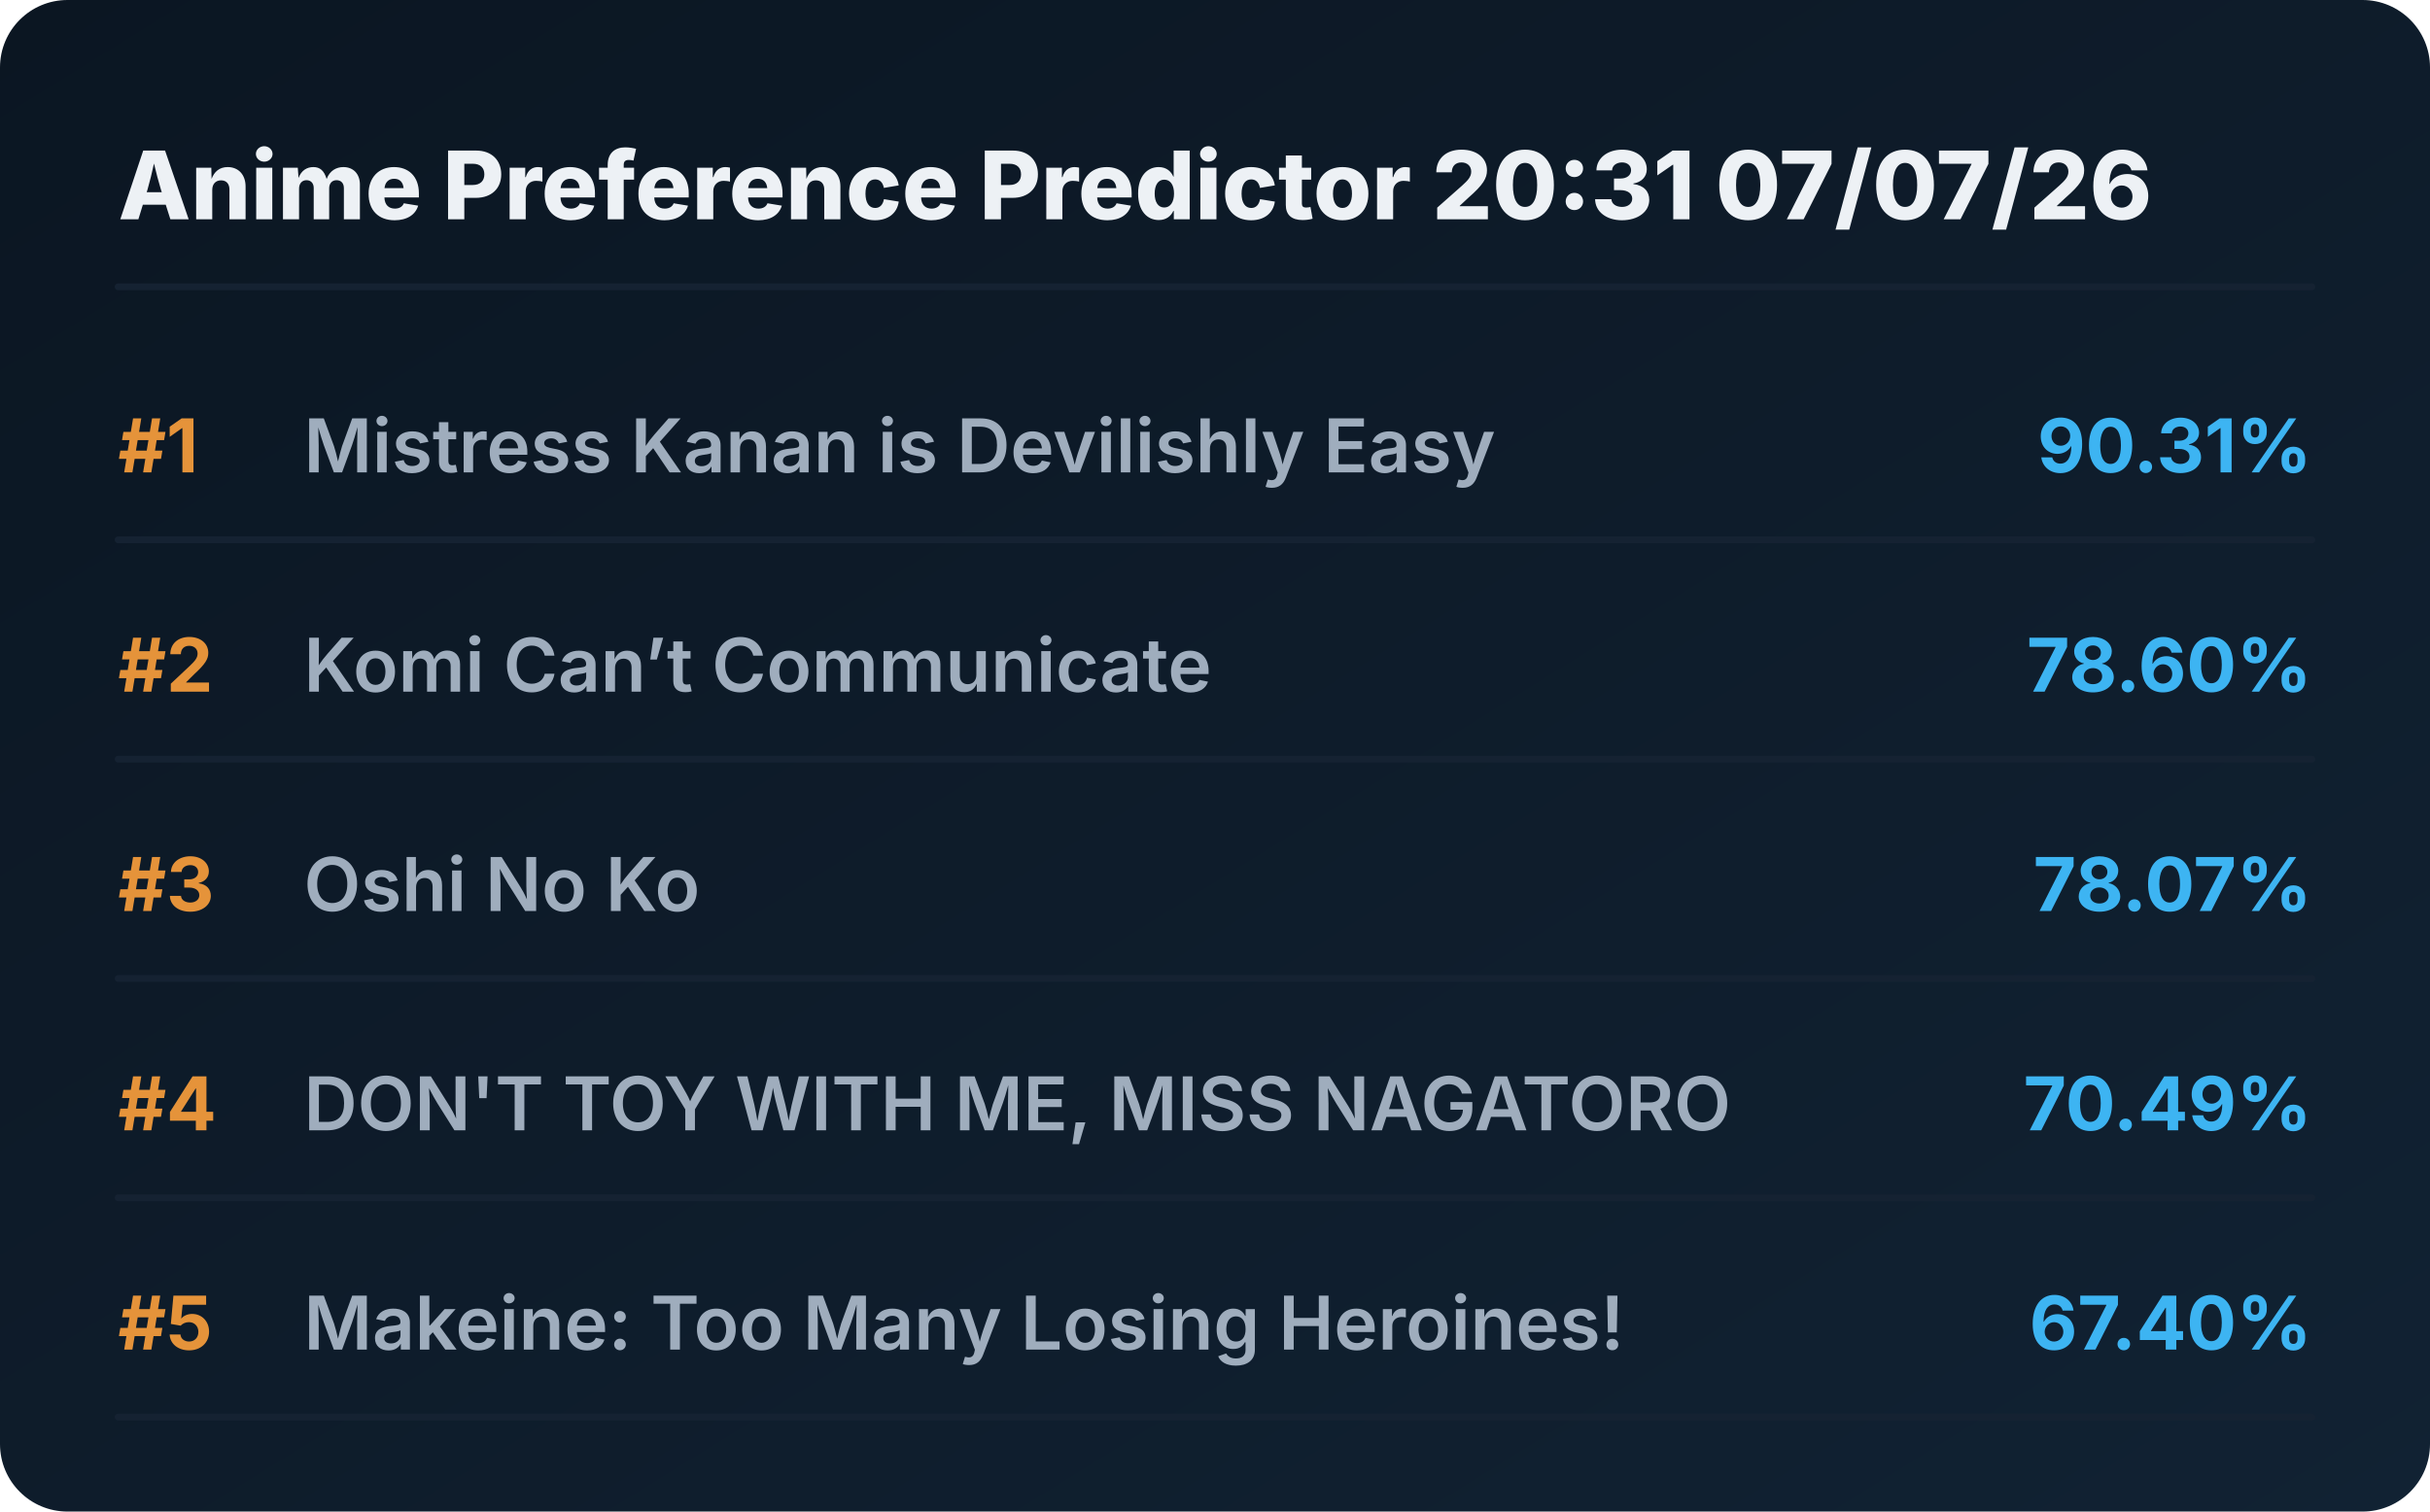
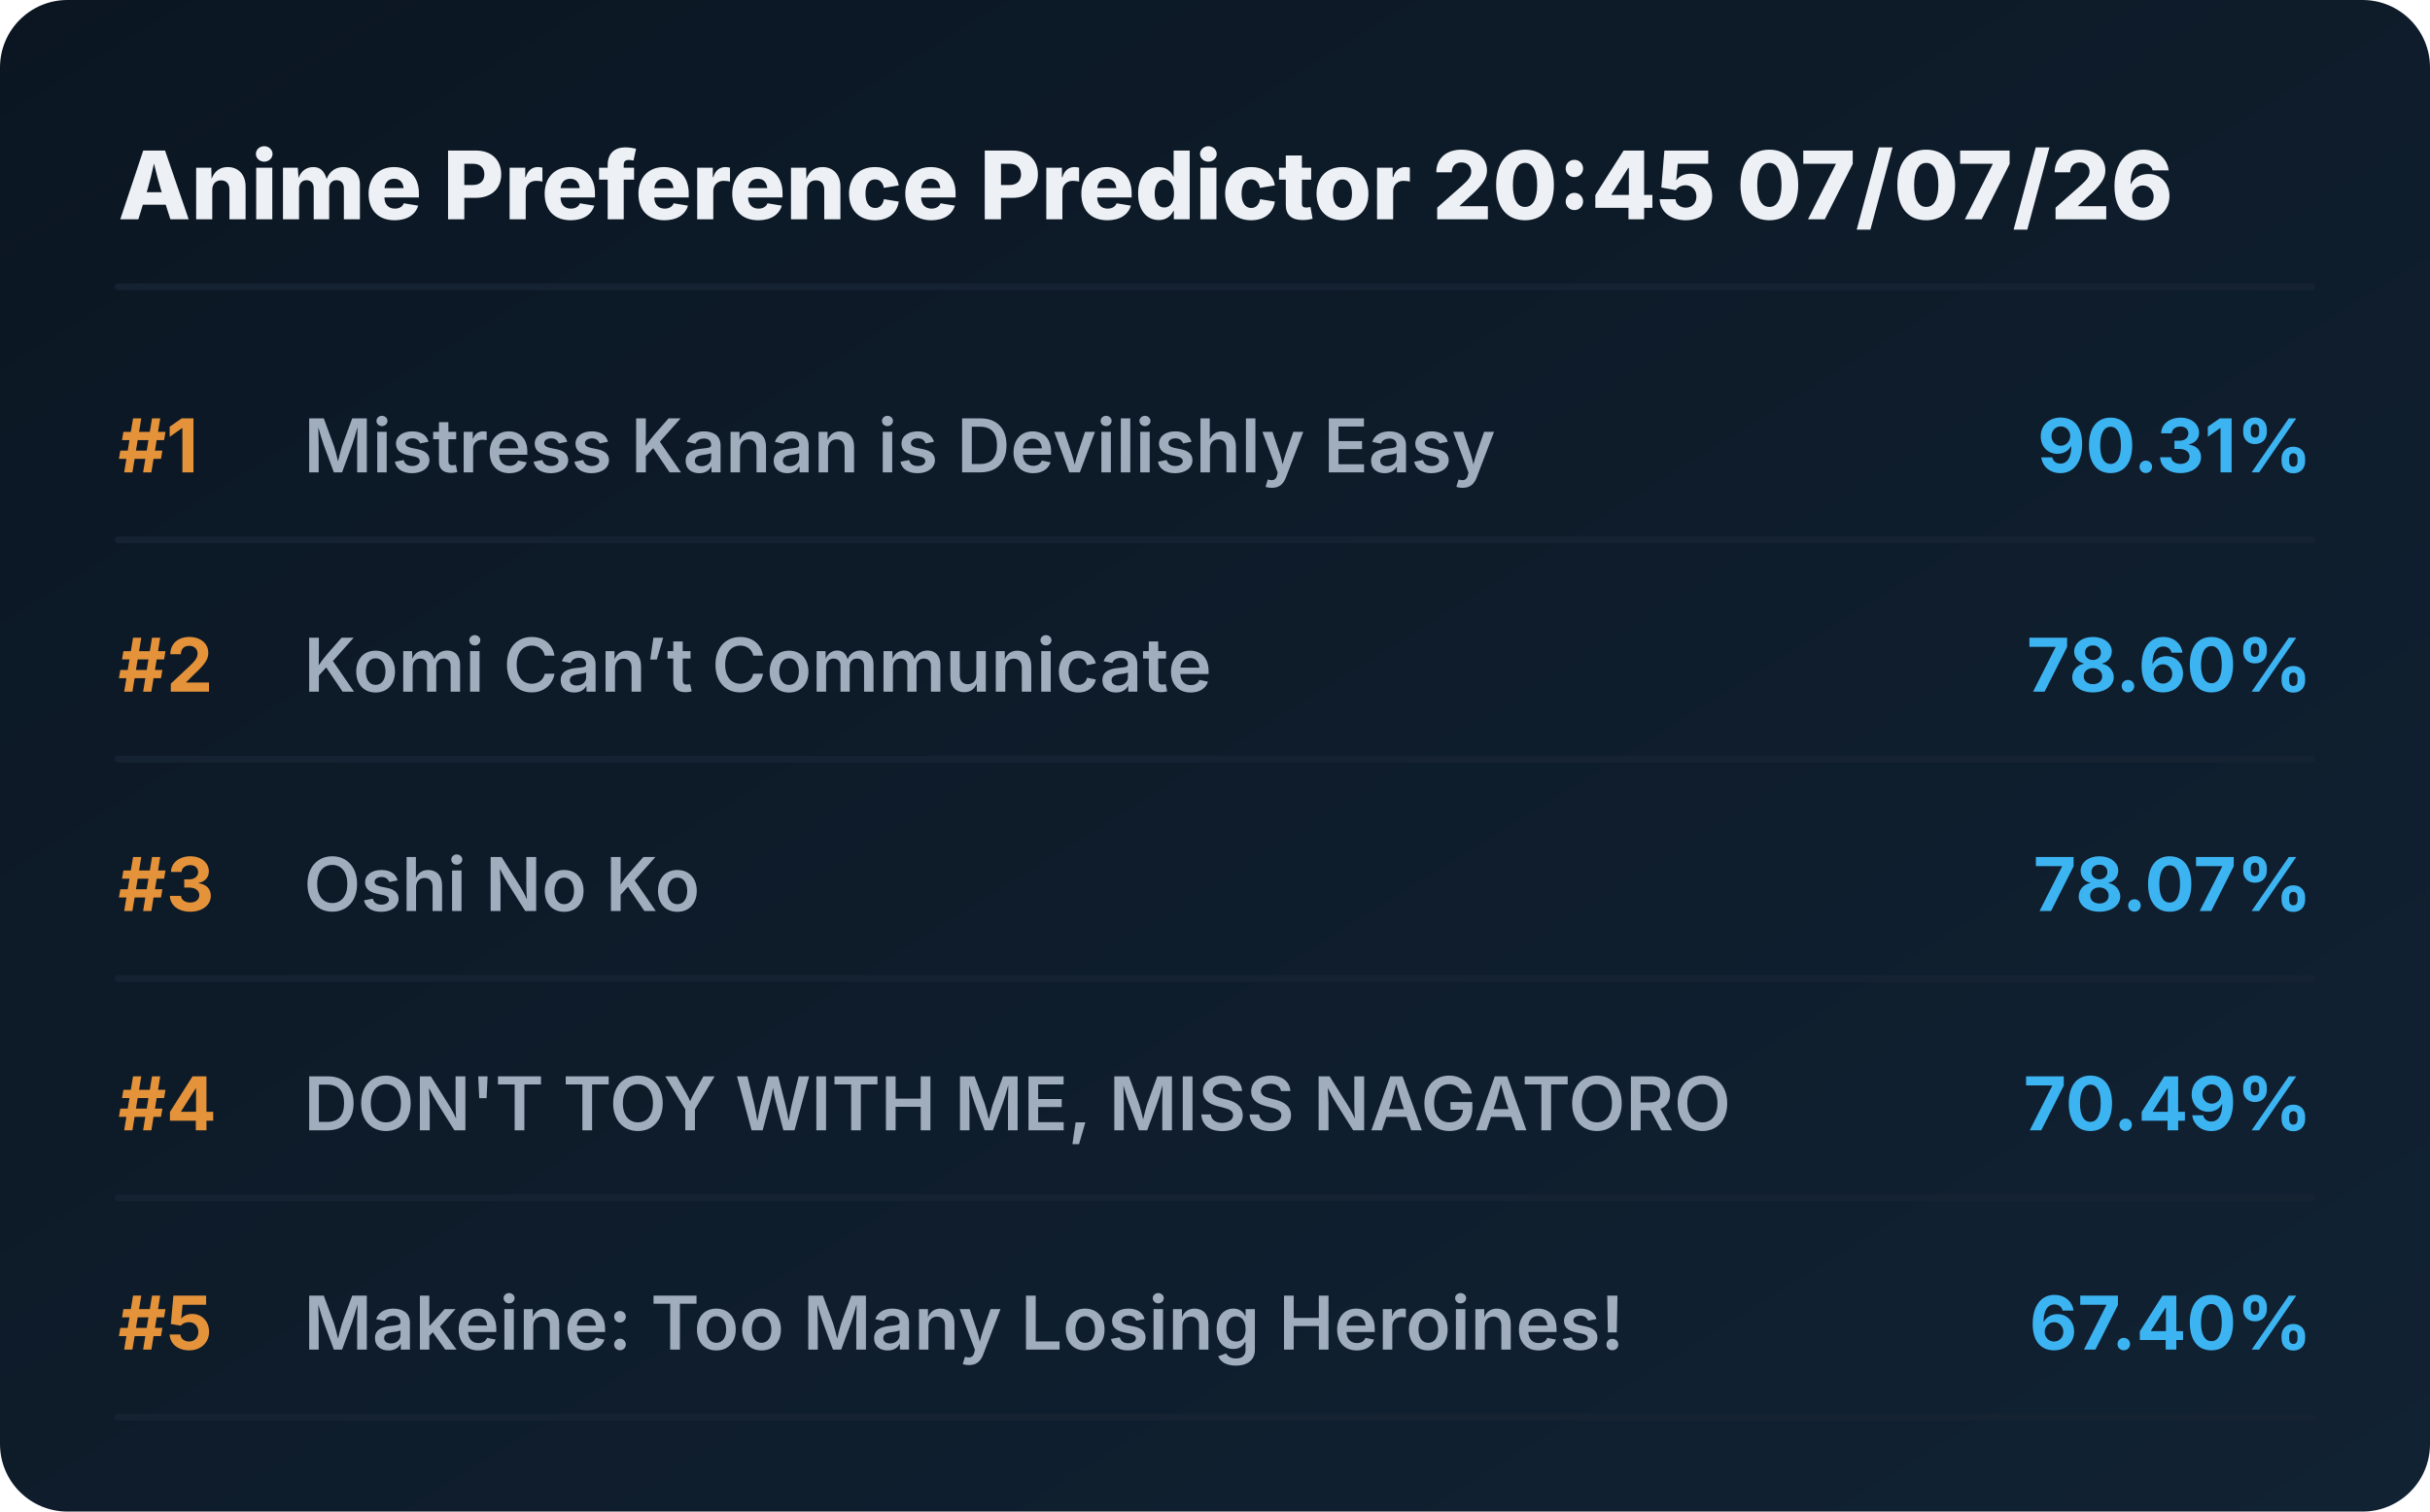
<svg xmlns="http://www.w3.org/2000/svg" viewBox="0 0 720 448" preserveAspectRatio="xMidYMid meet" style="width: 100%; height: auto; max-width: 720px;">
  <defs>
    <linearGradient id="boxGrad" x1="0%" y1="0%" x2="100%" y2="100%">
      <stop offset="0%" stop-color="#0b1622" />
      <stop offset="100%" stop-color="#112233" />
    </linearGradient>
    <clipPath id="titleClip">
      <rect x="90" y="0" width="510" height="100%" />
    </clipPath>
  </defs>
  <style>
    .bg { fill: url(#boxGrad); rx: 20px; }
    .header { font-family: 'Overpass', 'Inter', system-ui, sans-serif; font-weight: 800; font-size: 28px; fill: #edf1f5; }
    .rank { font-family: 'Overpass', 'Inter', system-ui, sans-serif; font-weight: 700; font-size: 22px; fill: #e5933a; }
    .title { font-family: 'Overpass', 'Inter', system-ui, sans-serif; font-weight: 600; font-size: 22px; fill: #9fadbd; }
    .score { font-family: 'Overpass', 'Inter', system-ui, sans-serif; font-weight: 700; font-size: 22px; fill: #3db4f2; }
    .line { stroke: #152232; stroke-width: 2; stroke-linecap: round; }
  </style>
  <rect class="bg" width="720" height="448" />
-   <text x="35" y="65" class="header">Anime Preference Predictor 20:31 07/07/26</text>
+   <text x="35" y="65" class="header">Anime Preference Predictor 20:45 07/07/26</text>
  <line x1="35" y1="85" x2="685" y2="85" class="line" />
  <g transform="translate(0, 0)">
    <text x="35" y="140" class="rank">#1</text>
    <text x="90" y="140" class="title">Mistress Kanan is Devilishly Easy</text>
    <text x="685" y="140" class="score" text-anchor="end">90.31%</text>
    <line x1="35" y1="160" x2="685" y2="160" class="line" />
  </g>
  <g transform="translate(0, 65)">
    <text x="35" y="140" class="rank">#2</text>
    <text x="90" y="140" class="title">Komi Can’t Communicate</text>
    <text x="685" y="140" class="score" text-anchor="end">78.60%</text>
    <line x1="35" y1="160" x2="685" y2="160" class="line" />
  </g>
  <g transform="translate(0, 130)">
    <text x="35" y="140" class="rank">#3</text>
    <text x="90" y="140" class="title">Oshi No Ko</text>
    <text x="685" y="140" class="score" text-anchor="end">78.07%</text>
    <line x1="35" y1="160" x2="685" y2="160" class="line" />
  </g>
  <g transform="translate(0, 195)">
    <text x="35" y="140" class="rank">#4</text>
    <text x="90" y="140" class="title">DON'T TOY WITH ME, MISS NAGATORO</text>
    <text x="685" y="140" class="score" text-anchor="end">70.49%</text>
    <line x1="35" y1="160" x2="685" y2="160" class="line" />
  </g>
  <g transform="translate(0, 260)">
    <text x="35" y="140" class="rank">#5</text>
    <text x="90" y="140" class="title">Makeine: Too Many Losing Heroines!</text>
    <text x="685" y="140" class="score" text-anchor="end">67.40%</text>
    <line x1="35" y1="160" x2="685" y2="160" class="line" />
  </g>
</svg>
